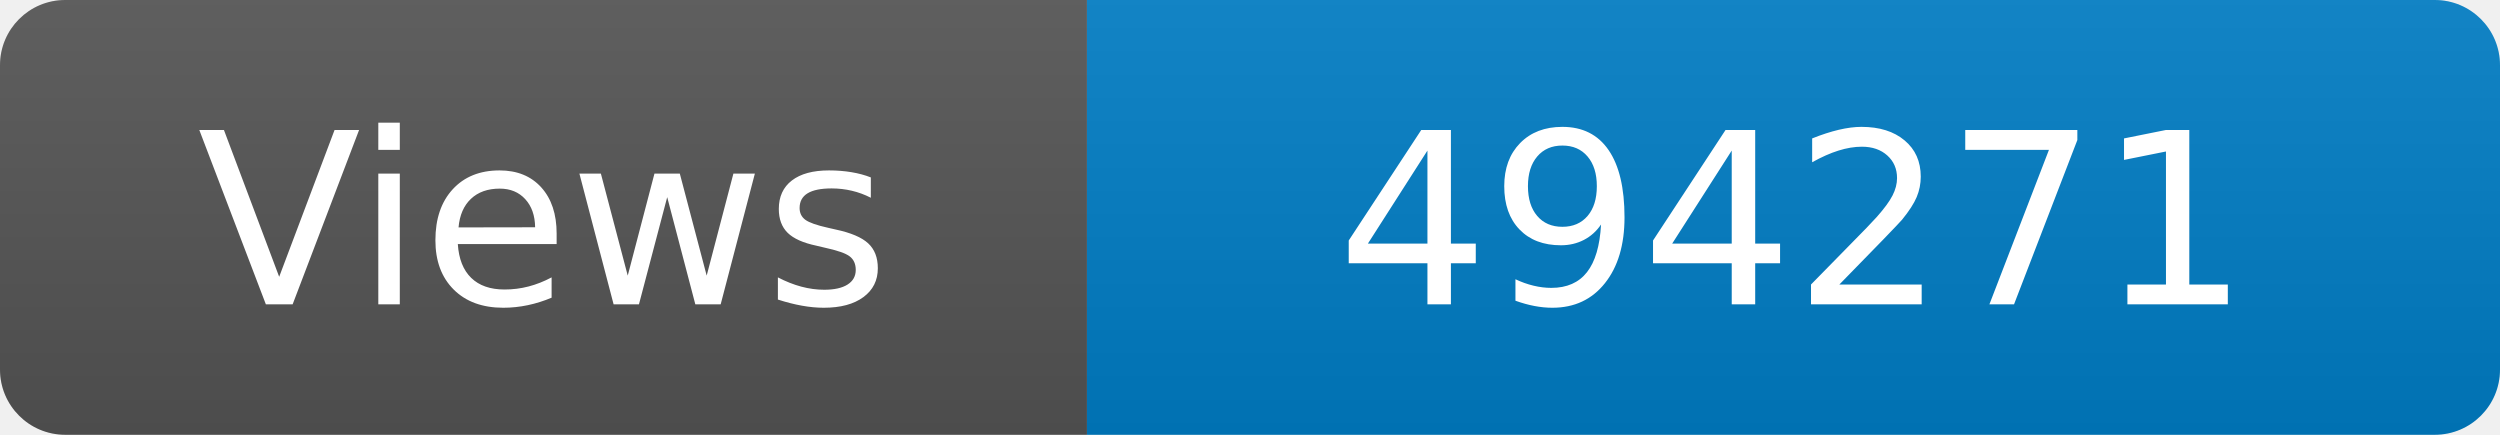
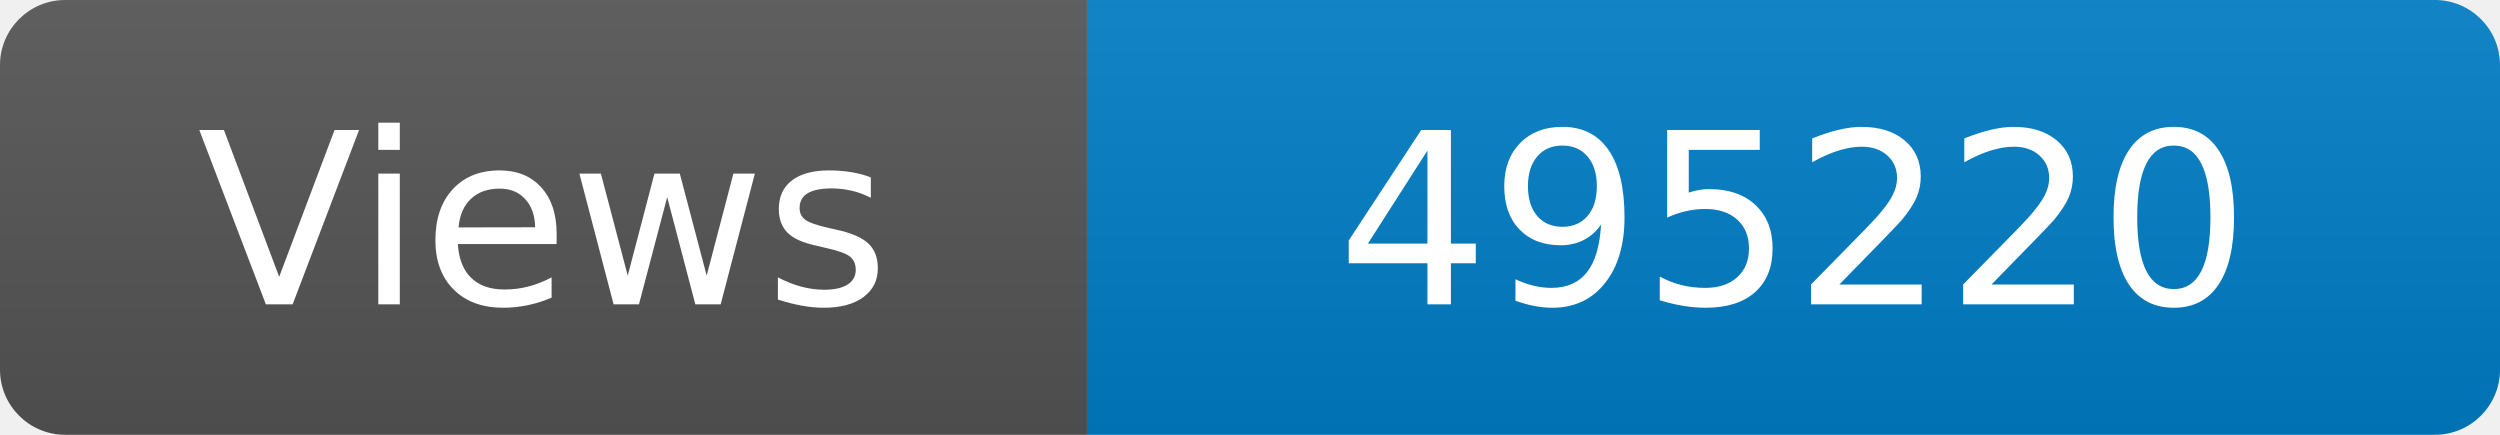
<svg xmlns="http://www.w3.org/2000/svg" width="115" height="20" role="img" aria-label="Maintained?: yes">
  <linearGradient id="s" x2="0" y2="100%">
    <stop offset="0" stop-color="#bbb" stop-opacity=".1" />
    <stop offset="1" stop-opacity=".1" />
  </linearGradient>
  <clipPath id="r">
    <rect width="115" height="20" rx="3" fill="#fff" />
  </clipPath>
  <g clip-path="url(#r)">
    <rect width="50" height="20" fill="#555" />
    <rect x="50" width="160" height="20" fill="#007ec6" />
    <rect width="115" height="20" fill="url(#s)" />
  </g>
  <g fill="#fff" text-anchor="middle" font-family="Verdana,Geneva,DejaVu Sans,sans-serif" font-size="110">
    <text x="250" y="140" transform="scale(.1)" fill="#fff">Views</text>
-     <text x="825" y="140" transform="scale(.1)" fill="#fff">494271</text>
+     <text x="825" y="140" transform="scale(.1)" fill="#fff">495220</text>
  </g>
</svg>
